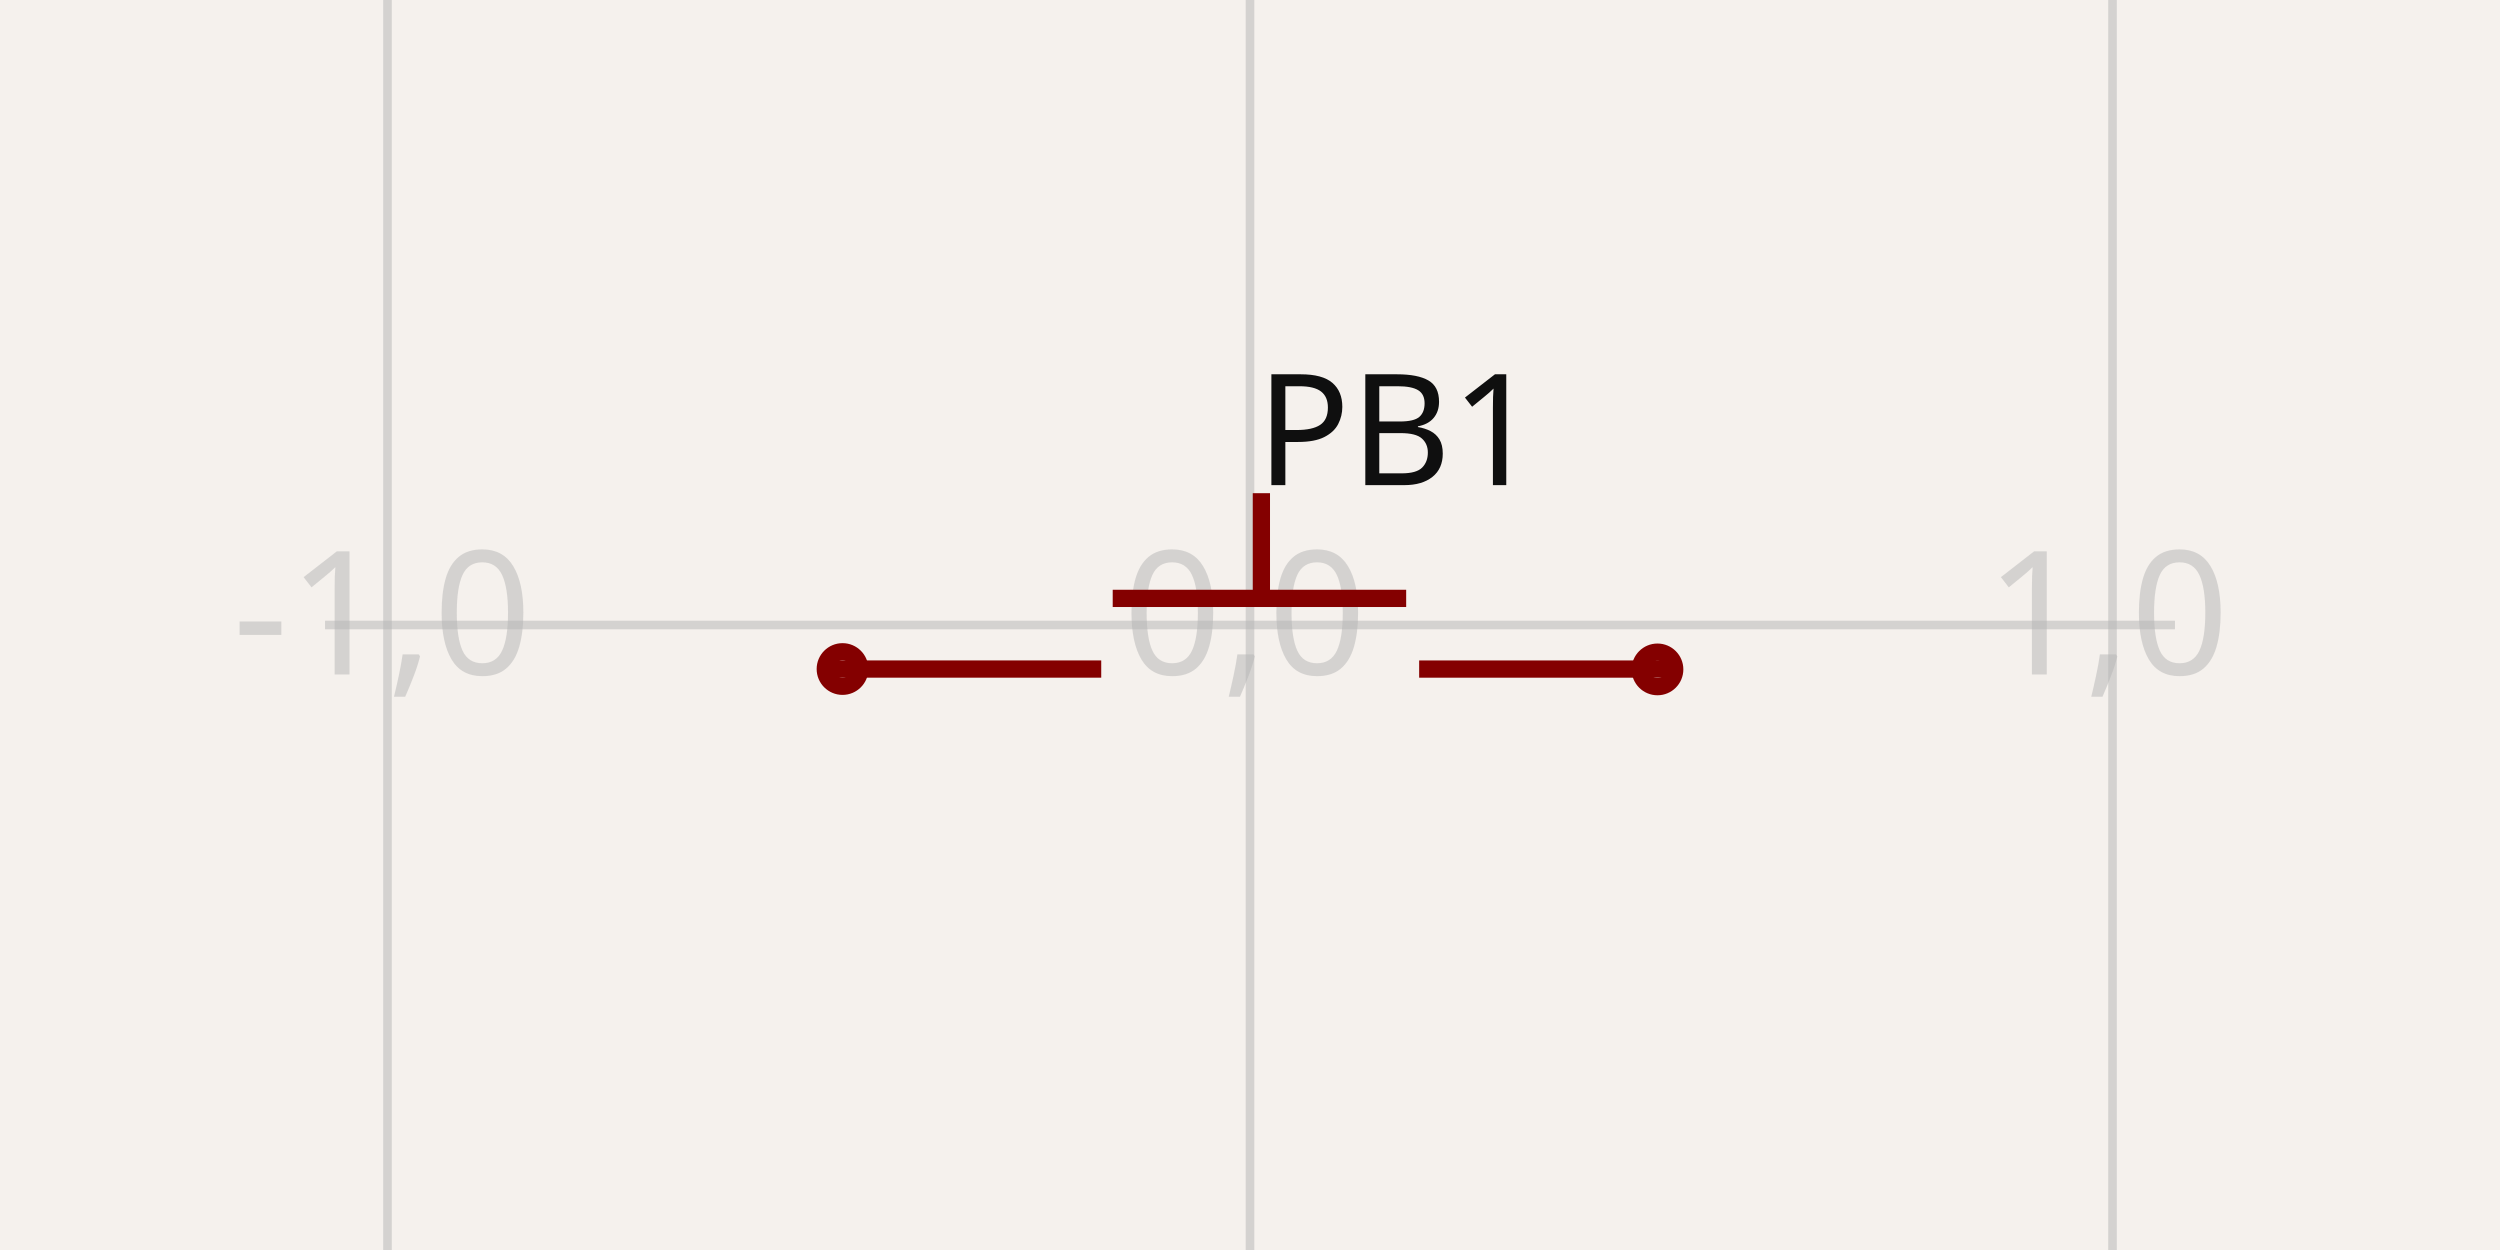
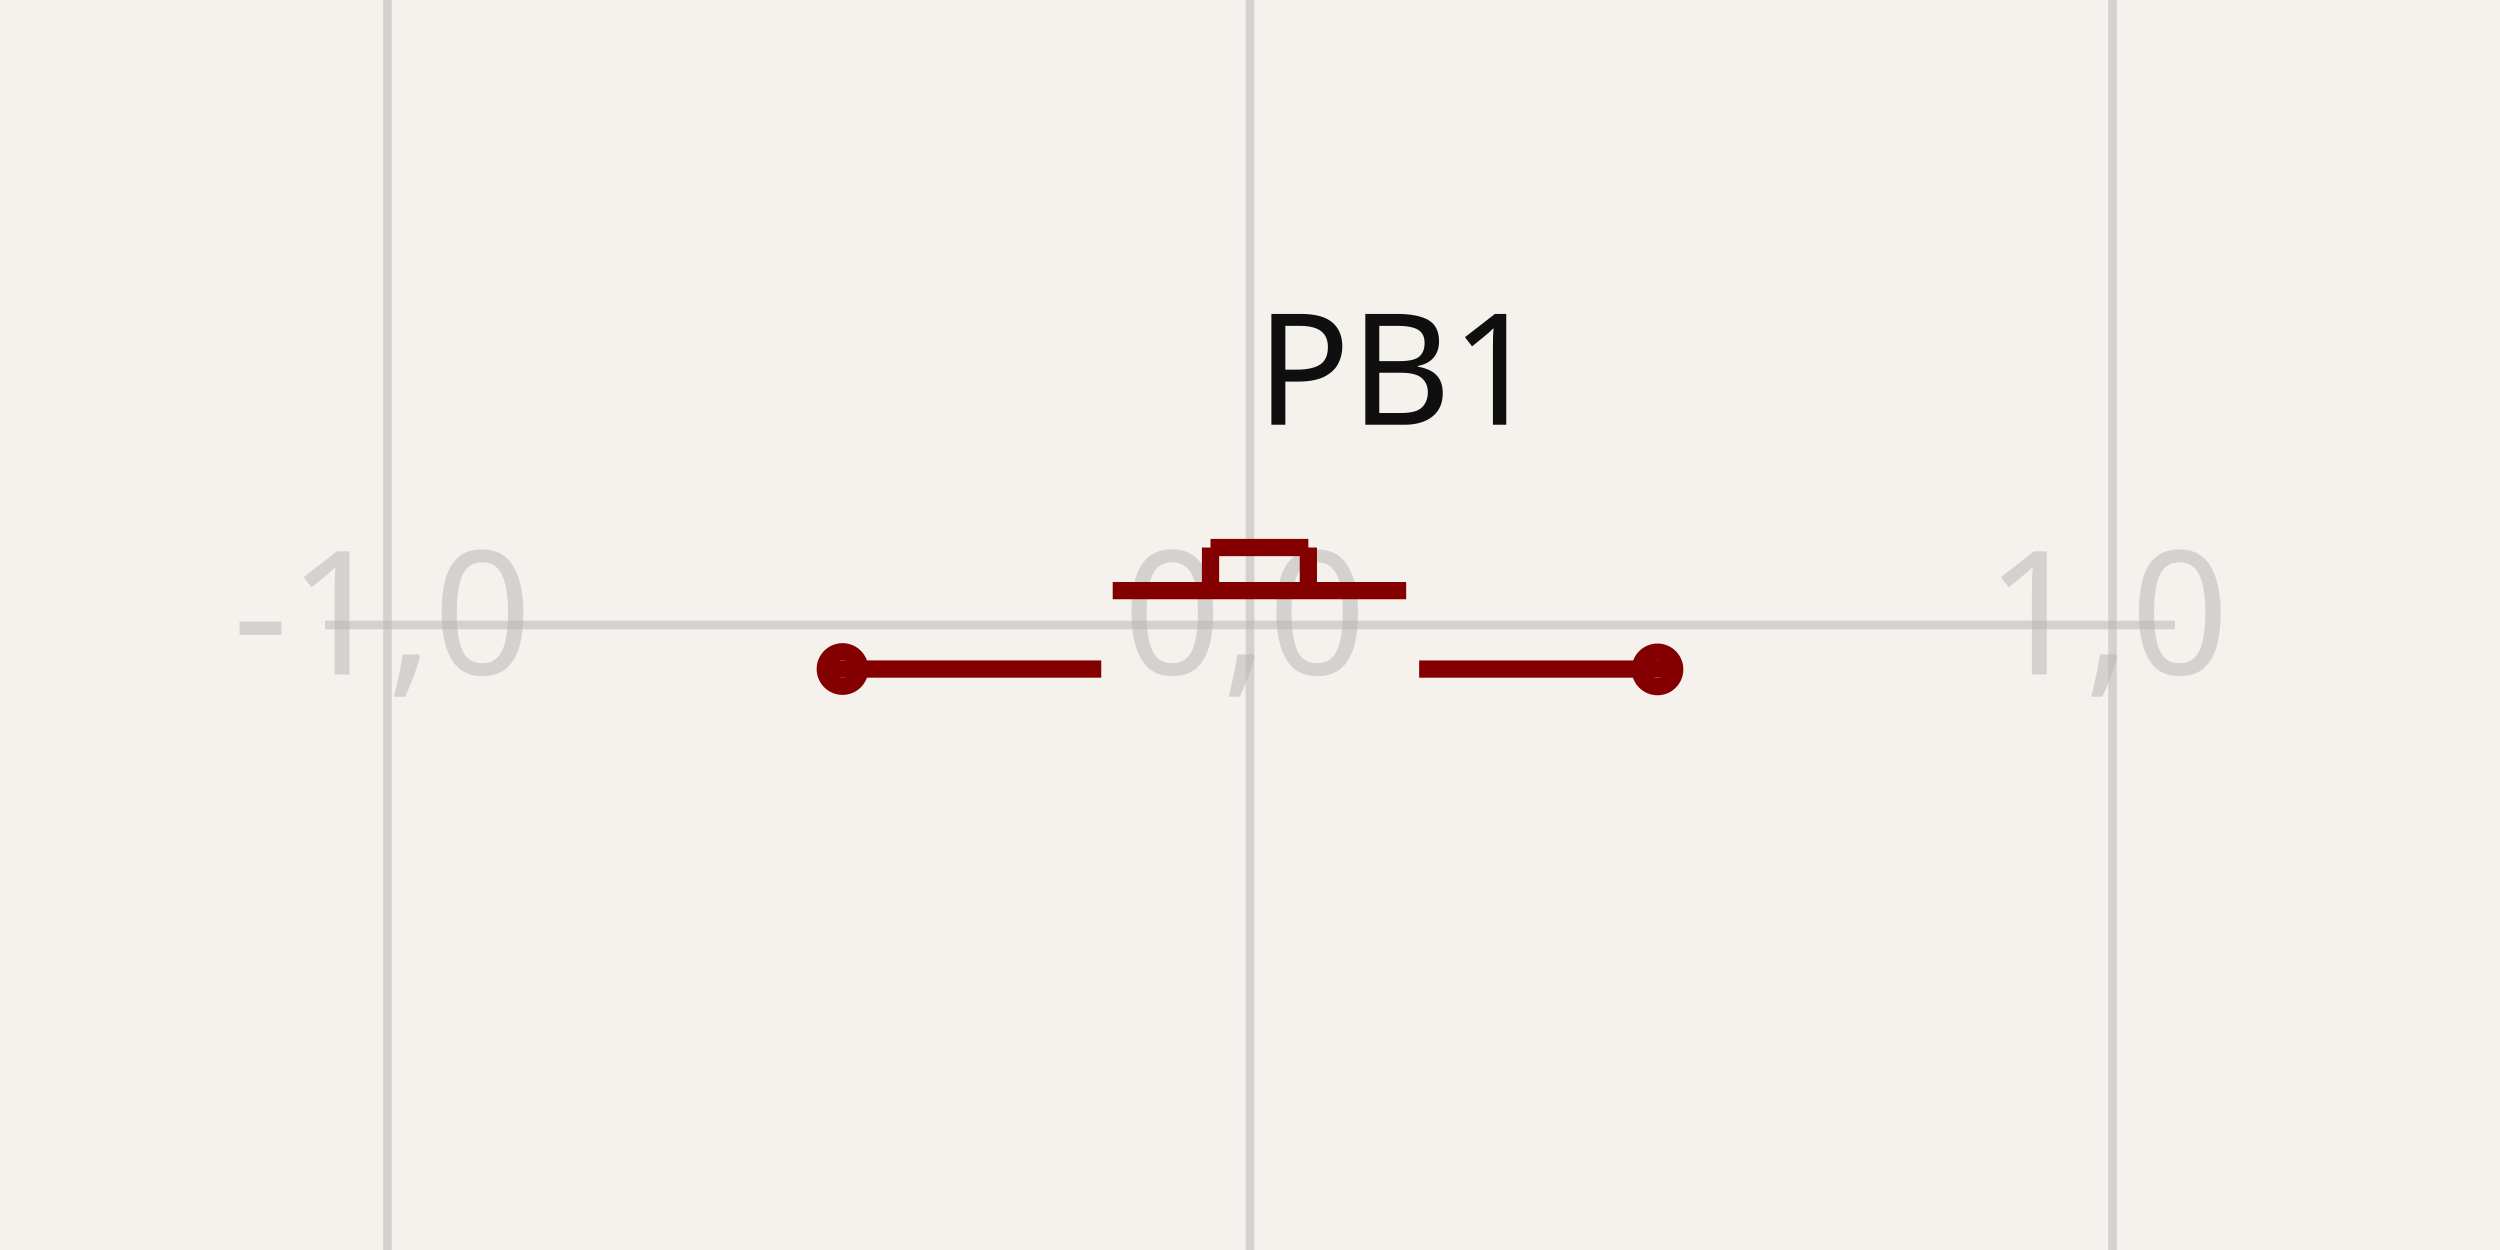
<svg xmlns="http://www.w3.org/2000/svg" width="1200" height="600" style="background-color: rgb(245, 241, 237)" data-real-to-screen-transform="matrix(414.0109588701,0,0,-414.0109588701,600,300)">
  <style>
              .boundary { fill: rgb(245, 241, 237); }
              .schematic-boundary { fill: none; stroke: #fff; }
              .component { fill: none; stroke: rgb(132, 0, 0); }
              .chip { fill: rgb(255, 255, 194); stroke: rgb(132, 0, 0); }
              .component-pin { fill: none; stroke: rgb(132, 0, 0); }
              .trace:hover {
                filter: invert(1);
              }
              .trace:hover .trace-crossing-outline {
                opacity: 0;
              }
              .text { font-family: sans-serif; fill: rgb(0, 150, 0); }
              .pin-number { fill: rgb(169, 0, 0); }
              .port-label { fill: rgb(0, 100, 100); }
              .component-name { fill: rgb(0, 100, 100); }
            </style>
  <rect class="boundary" x="0" y="0" width="1200" height="600" />
  <g class="grid">
    <line x1="-228.022" y1="600" x2="-228.022" y2="-1.3244516594568267e-11" stroke="rgb(181, 181, 181)" stroke-width="4.14" stroke-opacity="0.5" />
    <line x1="185.989" y1="600" x2="185.989" y2="-1.3244516594568267e-11" stroke="rgb(181, 181, 181)" stroke-width="4.14" stroke-opacity="0.5" />
    <line x1="600" y1="600" x2="600" y2="-1.3244516594568267e-11" stroke="rgb(181, 181, 181)" stroke-width="4.14" stroke-opacity="0.5" />
    <line x1="1014.011" y1="600" x2="1014.011" y2="-1.3244516594568267e-11" stroke="rgb(181, 181, 181)" stroke-width="4.14" stroke-opacity="0.5" />
    <line x1="1428.022" y1="600" x2="1428.022" y2="-1.3244516594568267e-11" stroke="rgb(181, 181, 181)" stroke-width="4.14" stroke-opacity="0.5" />
    <line x1="156.007" y1="714.011" x2="1043.993" y2="714.011" stroke="rgb(181, 181, 181)" stroke-width="4.14" stroke-opacity="0.5" />
    <line x1="156.007" y1="300" x2="1043.993" y2="300" stroke="rgb(181, 181, 181)" stroke-width="4.14" stroke-opacity="0.5" />
    <line x1="156.007" y1="-114.011" x2="1043.993" y2="-114.011" stroke="rgb(181, 181, 181)" stroke-width="4.14" stroke-opacity="0.5" />
    <text x="-230.522" y="709.011" fill="rgb(181, 181, 181)" font-size="82.802" fill-opacity="0.5" text-anchor="middle" dominant-baseline="middle" font-family="sans-serif">-2,-1</text>
    <text x="-230.522" y="295" fill="rgb(181, 181, 181)" font-size="82.802" fill-opacity="0.5" text-anchor="middle" dominant-baseline="middle" font-family="sans-serif">-2,0</text>
    <text x="-230.522" y="-119.011" fill="rgb(181, 181, 181)" font-size="82.802" fill-opacity="0.5" text-anchor="middle" dominant-baseline="middle" font-family="sans-serif">-2,1</text>
    <text x="183.489" y="709.011" fill="rgb(181, 181, 181)" font-size="82.802" fill-opacity="0.5" text-anchor="middle" dominant-baseline="middle" font-family="sans-serif">-1,-1</text>
    <text x="183.489" y="295" fill="rgb(181, 181, 181)" font-size="82.802" fill-opacity="0.5" text-anchor="middle" dominant-baseline="middle" font-family="sans-serif">-1,0</text>
    <text x="183.489" y="-119.011" fill="rgb(181, 181, 181)" font-size="82.802" fill-opacity="0.5" text-anchor="middle" dominant-baseline="middle" font-family="sans-serif">-1,1</text>
    <text x="597.5" y="709.011" fill="rgb(181, 181, 181)" font-size="82.802" fill-opacity="0.5" text-anchor="middle" dominant-baseline="middle" font-family="sans-serif">0,-1</text>
    <text x="597.5" y="295" fill="rgb(181, 181, 181)" font-size="82.802" fill-opacity="0.5" text-anchor="middle" dominant-baseline="middle" font-family="sans-serif">0,0</text>
    <text x="597.5" y="-119.011" fill="rgb(181, 181, 181)" font-size="82.802" fill-opacity="0.5" text-anchor="middle" dominant-baseline="middle" font-family="sans-serif">0,1</text>
    <text x="1011.511" y="709.011" fill="rgb(181, 181, 181)" font-size="82.802" fill-opacity="0.5" text-anchor="middle" dominant-baseline="middle" font-family="sans-serif">1,-1</text>
    <text x="1011.511" y="295" fill="rgb(181, 181, 181)" font-size="82.802" fill-opacity="0.5" text-anchor="middle" dominant-baseline="middle" font-family="sans-serif">1,0</text>
    <text x="1011.511" y="-119.011" fill="rgb(181, 181, 181)" font-size="82.802" fill-opacity="0.5" text-anchor="middle" dominant-baseline="middle" font-family="sans-serif">1,1</text>
    <text x="1425.522" y="709.011" fill="rgb(181, 181, 181)" font-size="82.802" fill-opacity="0.5" text-anchor="middle" dominant-baseline="middle" font-family="sans-serif">2,-1</text>
    <text x="1425.522" y="295" fill="rgb(181, 181, 181)" font-size="82.802" fill-opacity="0.5" text-anchor="middle" dominant-baseline="middle" font-family="sans-serif">2,0</text>
    <text x="1425.522" y="-119.011" fill="rgb(181, 181, 181)" font-size="82.802" fill-opacity="0.5" text-anchor="middle" dominant-baseline="middle" font-family="sans-serif">2,1</text>
  </g>
  <g data-circuit-json-type="schematic_component" data-schematic-component-id="schematic_component_0">
-     <rect class="component-overlay" x="398.465" y="236.732" width="403.889" height="84.422" fill="transparent" />
-     <path d="M 605.464 236.732 L 605.464 284.92" stroke="rgb(132, 0, 0)" fill="none" stroke-width="8.28px" />
+     <rect class="component-overlay" x="398.465" y="262.815" width="403.889" height="58.339" fill="transparent" />
+     <path d="M 581.055 262.815 L 581.055 283.637" stroke="rgb(132, 0, 0)" fill="none" stroke-width="8.28px" />
+     <path d="M 581.055 262.815 L 628.009 262.815" stroke="rgb(132, 0, 0)" fill="none" stroke-width="8.28px" />
+     <path d="M 628.009 262.815 L 628.009 283.637" stroke="rgb(132, 0, 0)" fill="none" stroke-width="8.28px" />
    <path d="M 398.465 321.144 L 528.591 321.144" stroke="rgb(132, 0, 0)" fill="none" stroke-width="8.28px" />
-     <path d="M 534.102 287.228 L 674.962 287.228" stroke="rgb(132, 0, 0)" fill="none" stroke-width="8.28px" />
+     <path d="M 534.102 283.502 L 674.962 283.502" stroke="rgb(132, 0, 0)" fill="none" stroke-width="8.28px" />
    <path d="M 681.195 321.154 L 802.353 321.154" stroke="rgb(132, 0, 0)" fill="none" stroke-width="8.28px" />
-     <text x="603.031" y="207.005" fill="rgb(15, 15, 15)" font-family="sans-serif" text-anchor="start" dominant-baseline="middle" font-size="74.522px">PB1</text>
+     <text x="603.031" y="178.025" fill="rgb(15, 15, 15)" font-family="sans-serif" text-anchor="start" dominant-baseline="middle" font-size="74.522px">PB1</text>
    <text x="533.473" y="392.995" fill="rgb(15, 15, 15)" font-family="sans-serif" text-anchor="start" dominant-baseline="middle" font-size="74.522px" />
    <circle cx="404.414" cy="321.133" r="8.28px" stroke-width="8.28px" fill="none" stroke="rgb(132, 0, 0)" />
    <circle cx="795.586" cy="321.314" r="8.28px" stroke-width="8.28px" fill="none" stroke="rgb(132, 0, 0)" />
  </g>
</svg>
